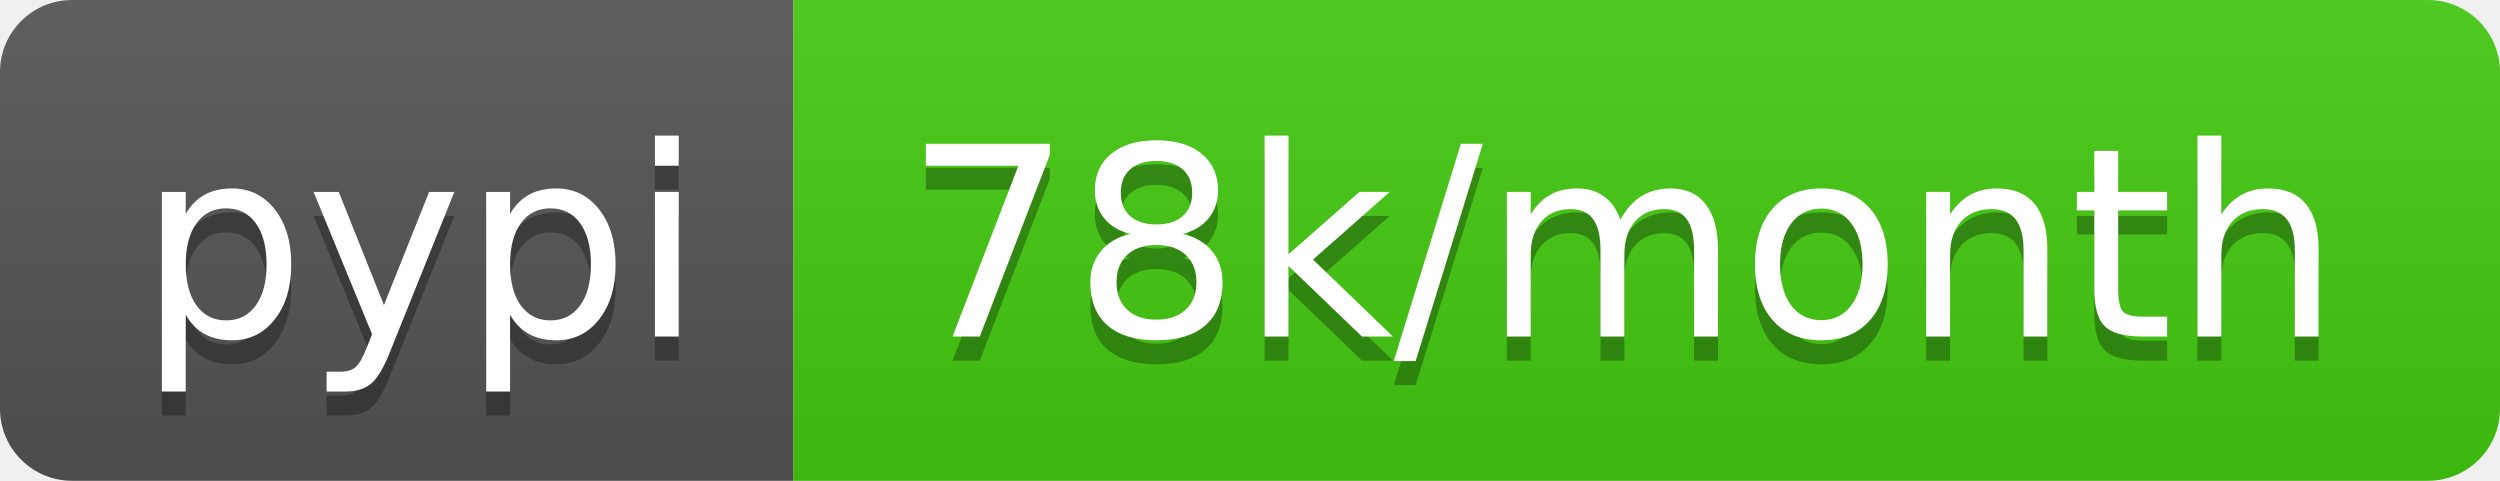
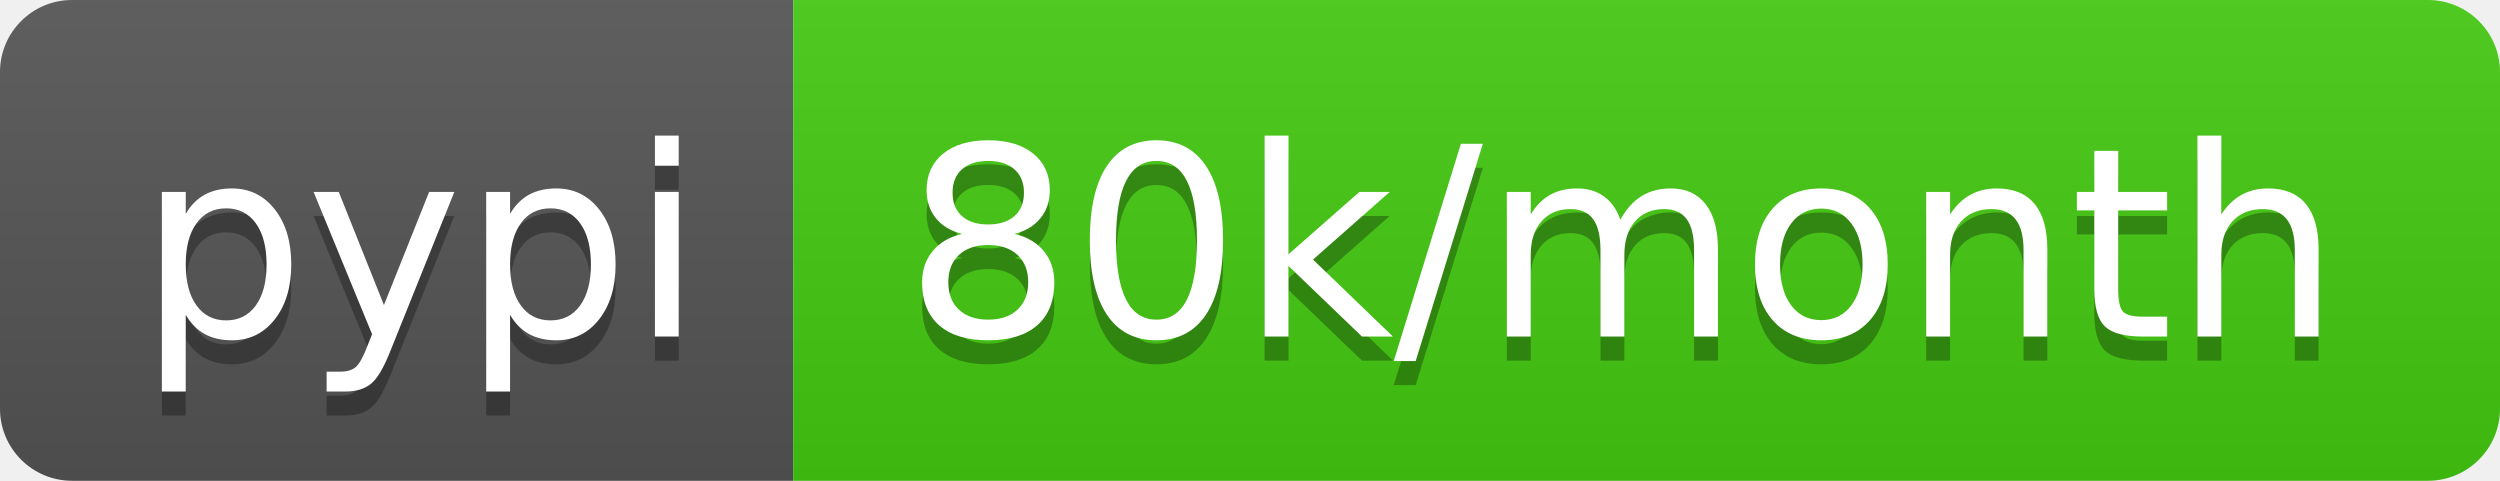
<svg xmlns="http://www.w3.org/2000/svg" width="104" height="20">
  <linearGradient id="b" x2="0" y2="100%">
    <stop offset="0" stop-color="#bbb" stop-opacity=".1" />
    <stop offset="1" stop-opacity=".1" />
  </linearGradient>
  <clipPath id="a">
    <rect width="104" height="20" rx="3" fill="#fff" />
  </clipPath>
  <g clip-path="url(#a)">
    <path fill="#555" d="M0 0h33v20H0z" />
    <path fill="#4c1" d="M33 0h71v20H33z" />
    <path fill="url(#b)" d="M0 0h104v20H0z" />
  </g>
  <g fill="#fff" text-anchor="middle" font-family="DejaVu Sans,Verdana,Geneva,sans-serif" font-size="110">
    <text x="175" y="150" fill="#010101" fill-opacity=".3" transform="scale(.1)" textLength="230">pypi</text>
    <text x="175" y="140" transform="scale(.1)" textLength="230">pypi</text>
-     <text x="675" y="150" fill="#010101" fill-opacity=".3" transform="scale(.1)" textLength="610">78k/month</text>
-     <text x="675" y="140" transform="scale(.1)" textLength="610">78k/month</text>
+     <text x="675" y="150" fill="#010101" fill-opacity=".3" transform="scale(.1)" textLength="610">80k/month</text>
+     <text x="675" y="140" transform="scale(.1)" textLength="610">80k/month</text>
  </g>
</svg>
